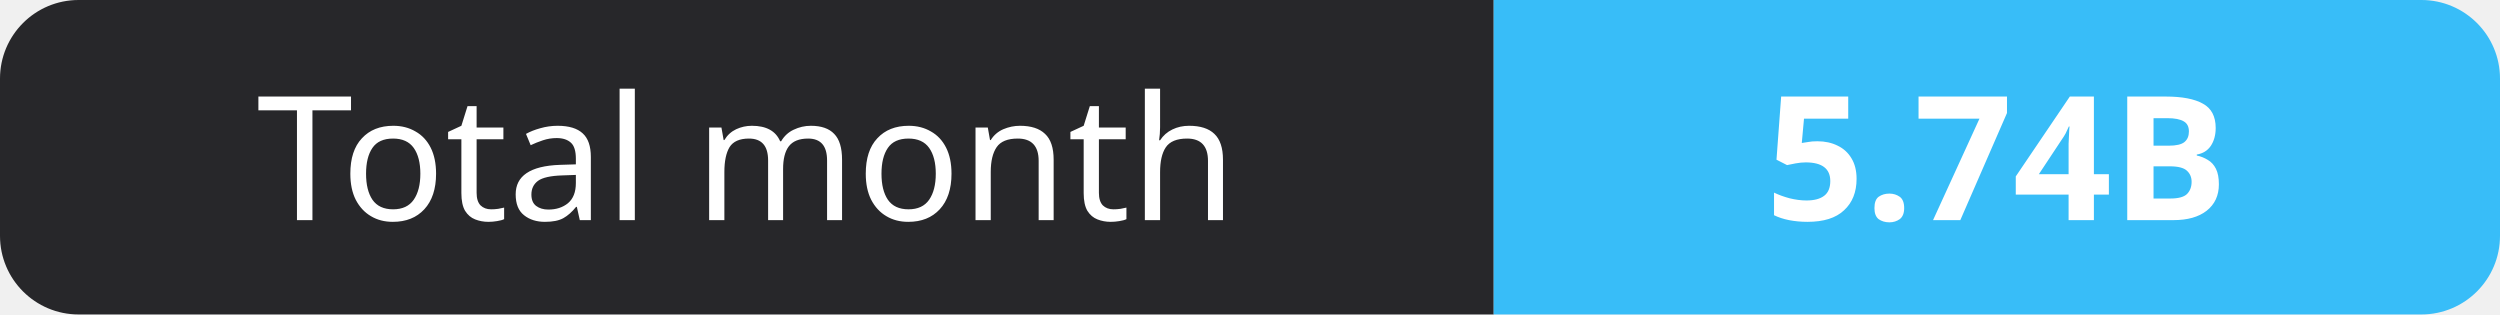
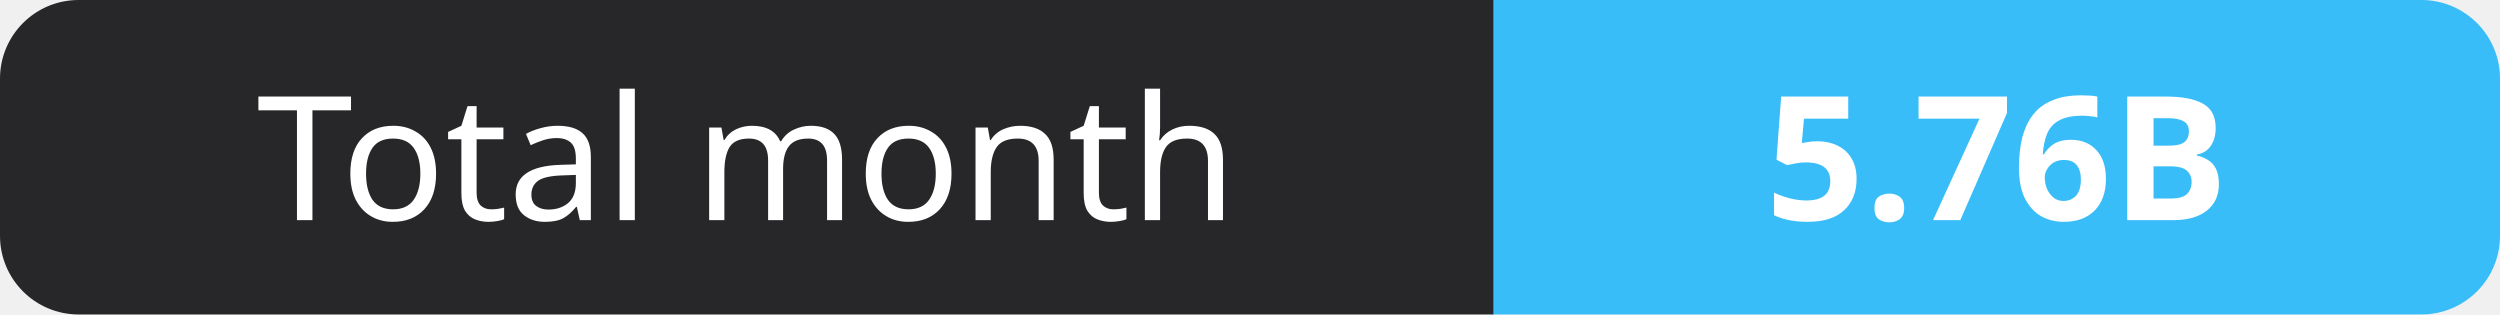
- <svg xmlns="http://www.w3.org/2000/svg" width="159" height="20" role="img" aria-label="Total month: 5.74B">
+ <svg xmlns="http://www.w3.org/2000/svg" width="159" height="20" role="img" aria-label="Total month: 5.76B">
  <clipPath id="r">
    <rect width="159" height="20" rx="5" fill="#fff" />
  </clipPath>
  <g clip-path="url(#r)">
    <rect width="95" height="20" fill="#27272a" />
    <rect x="95" width="64" height="20" fill="#38bdf8" />
  </g>
  <g fill="#fff" text-anchor="middle" font-family="Verdana,Geneva,sans-serif" font-size="11">
    <text x="47.5" y="14">Total month</text>
-     <text x="127.0" y="14" font-weight="700">5.74B</text>
+     <text x="127.0" y="14" font-weight="700">5.76B</text>
  </g>
</svg>
